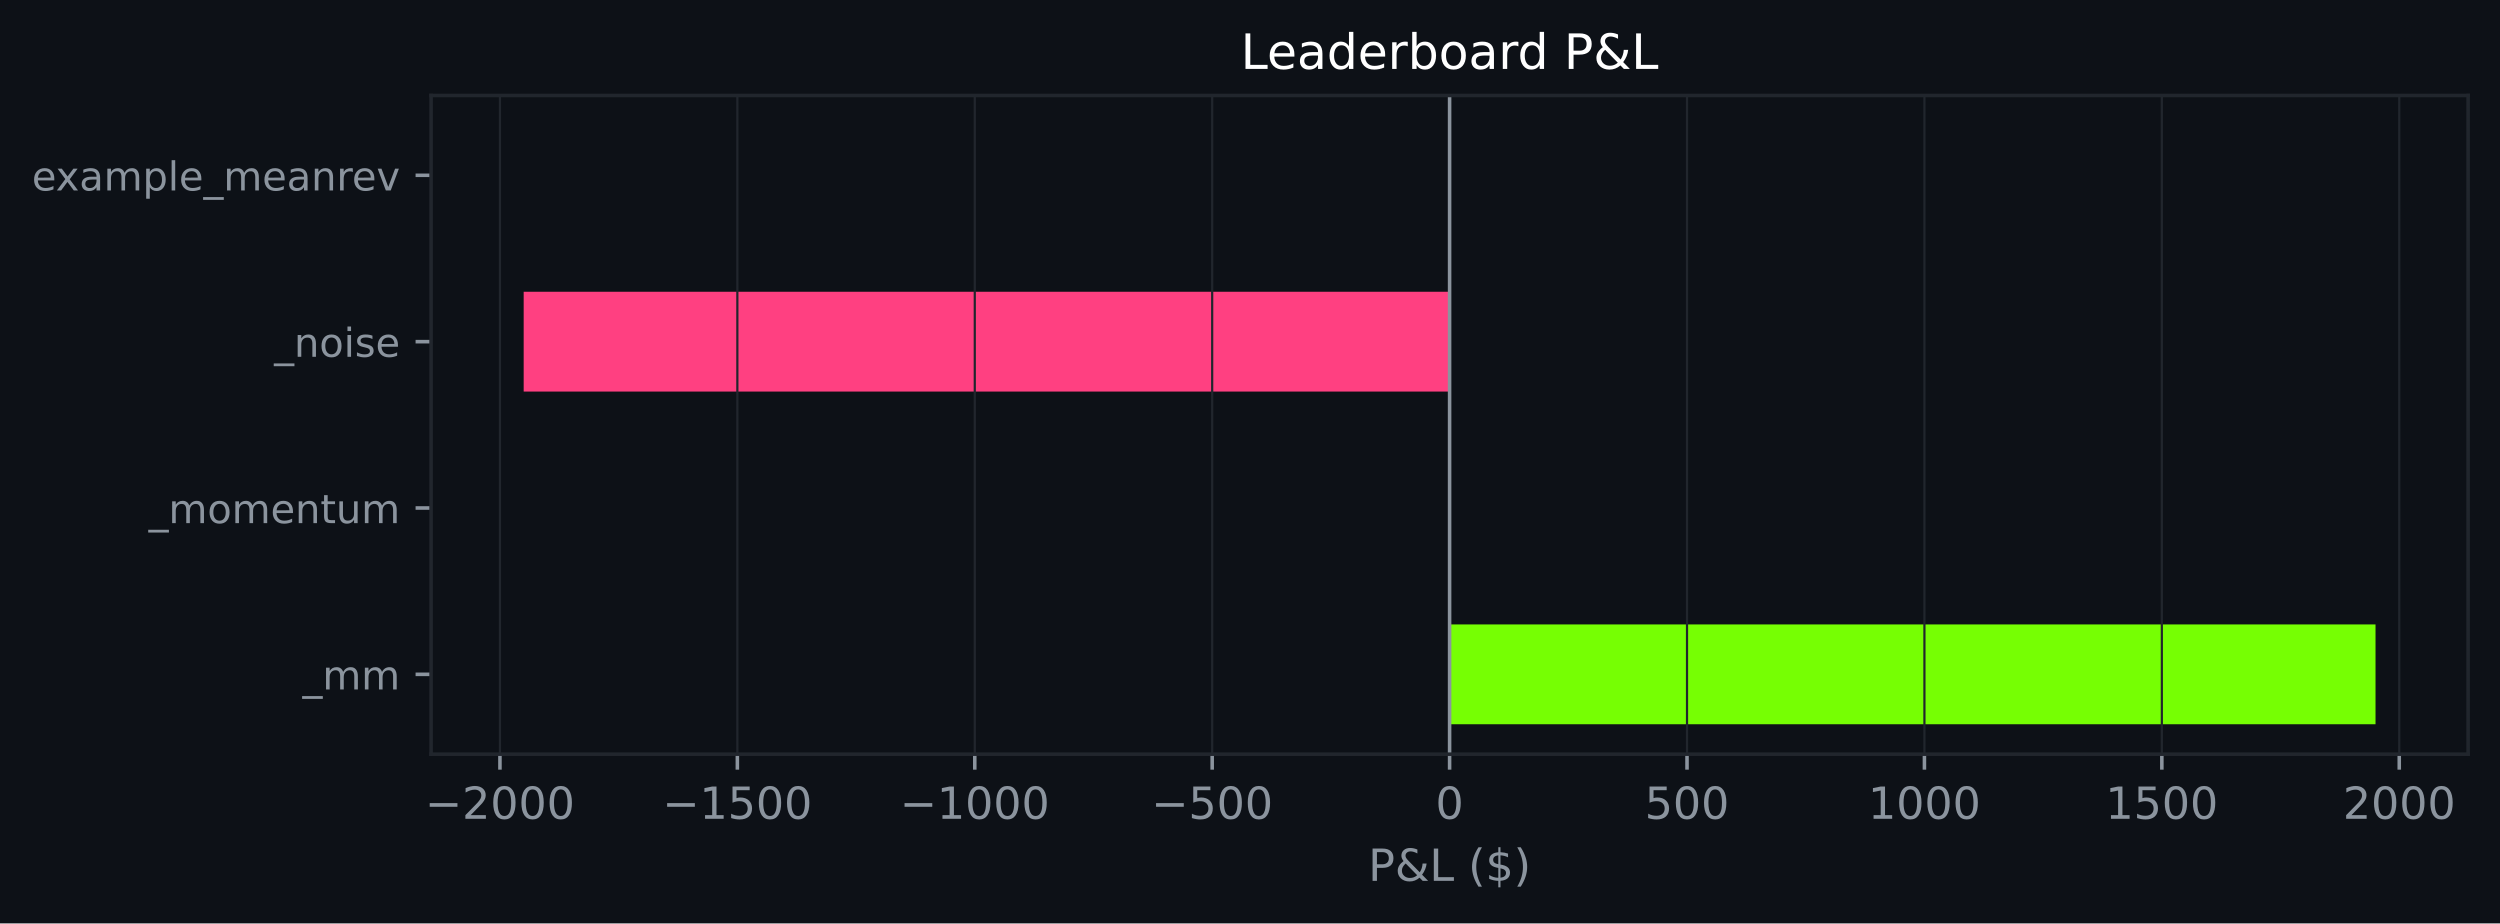
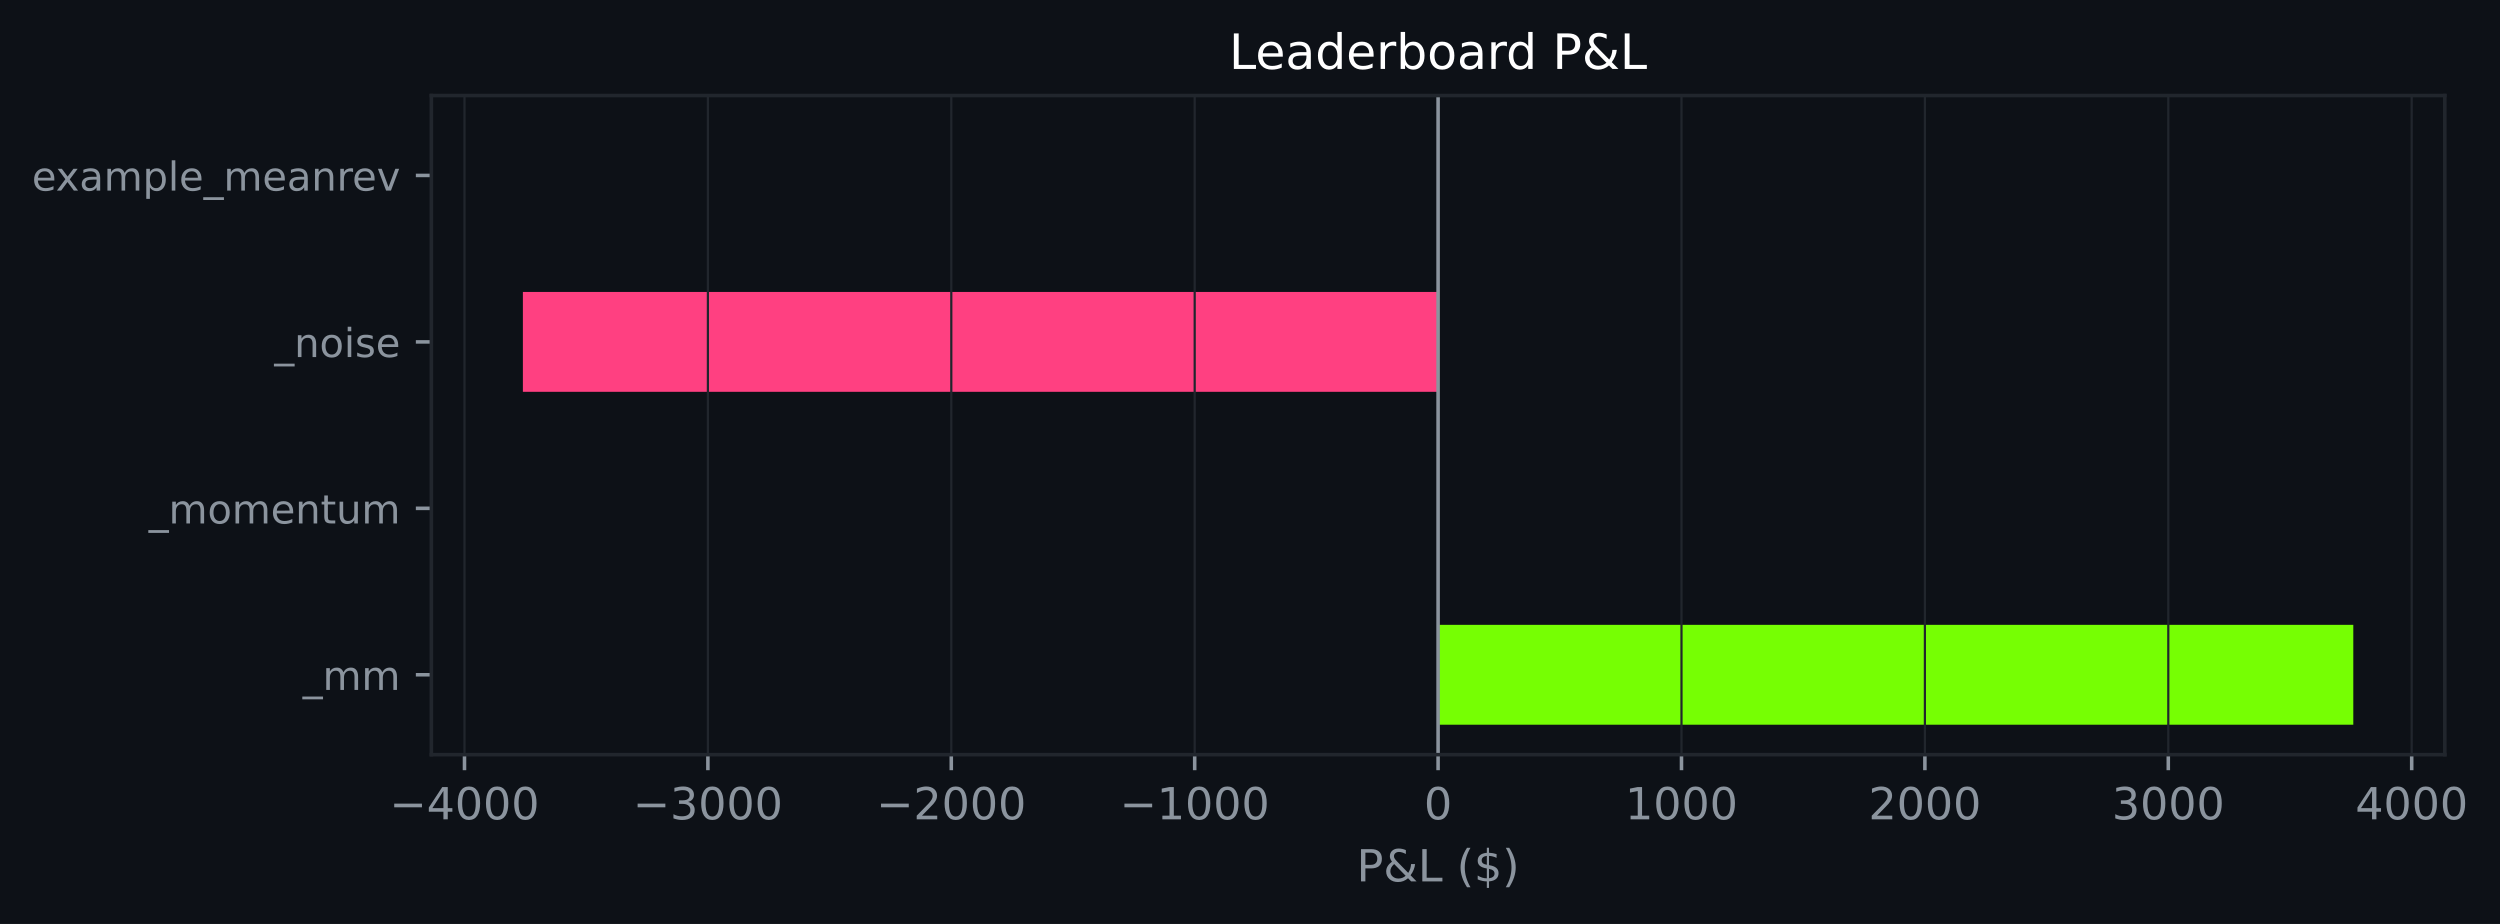
- <svg xmlns="http://www.w3.org/2000/svg" xmlns:xlink="http://www.w3.org/1999/xlink" width="564.45pt" height="208.479pt" viewBox="0 0 564.45 208.479" version="1.1">
+ <svg xmlns="http://www.w3.org/2000/svg" xmlns:xlink="http://www.w3.org/1999/xlink" width="564.085pt" height="208.479pt" viewBox="0 0 564.085 208.479" version="1.1">
  <defs>
    <style type="text/css">*{stroke-linejoin: round; stroke-linecap: butt}</style>
  </defs>
  <g id="figure_1">
    <g id="patch_1">
-       <path d="M 0 208.479  L 564.45 208.479  L 564.45 0  L 0 0  z " style="fill: #0d1117" />
+       <path d="M 0 208.479  L 564.085 208.479  L 564.085 0  L 0 0  z " style="fill: #0d1117" />
    </g>
    <g id="axes_1">
      <g id="patch_2">
-         <path d="M 97.33 170.279  L 557.25 170.279  L 557.25 21.558  L 97.33 21.558  z " style="fill: #0d1117" />
+         <path d="M 97.33 170.279  L 551.634 170.279  L 551.634 21.558  L 97.33 21.558  z " style="fill: #0d1117" />
      </g>
      <g id="patch_3">
-         <path d="M 327.29 163.519  L 536.345 163.519  L 536.345 140.985  L 327.29 140.985  z " clip-path="url(#p5ec7bf8b4c)" style="fill: #76ff03" />
+         <path d="M 324.482 163.519  L 530.984 163.519  L 530.984 140.985  L 324.482 140.985  z " clip-path="url(#p09d9dcba8e)" style="fill: #76ff03" />
      </g>
      <g id="patch_4">
-         <path d="M 327.29 125.963  L 327.29 125.963  L 327.29 103.43  L 327.29 103.43  z " clip-path="url(#p5ec7bf8b4c)" style="fill: #76ff03" />
+         <path d="M 324.482 125.963  L 324.482 125.963  L 324.482 103.43  L 324.482 103.43  z " clip-path="url(#p09d9dcba8e)" style="fill: #76ff03" />
      </g>
      <g id="patch_5">
-         <path d="M 327.29 88.407  L 118.236 88.407  L 118.236 65.874  L 327.29 65.874  z " clip-path="url(#p5ec7bf8b4c)" style="fill: #ff4081" />
+         <path d="M 324.482 88.407  L 117.981 88.407  L 117.981 65.874  L 324.482 65.874  z " clip-path="url(#p09d9dcba8e)" style="fill: #ff4081" />
      </g>
      <g id="patch_6">
-         <path d="M 327.29 50.852  L 327.29 50.852  L 327.29 28.318  L 327.29 28.318  z " clip-path="url(#p5ec7bf8b4c)" style="fill: #76ff03" />
+         <path d="M 324.482 50.852  L 324.482 50.852  L 324.482 28.318  L 324.482 28.318  z " clip-path="url(#p09d9dcba8e)" style="fill: #76ff03" />
      </g>
      <g id="matplotlib.axis_1">
        <g id="xtick_1">
          <g id="line2d_1">
-             <path d="M 112.877 170.279  L 112.877 21.558  " clip-path="url(#p5ec7bf8b4c)" style="fill: none; stroke: #21262d; stroke-width: 0.5; stroke-linecap: square" />
+             <path d="M 104.804 170.279  L 104.804 21.558  " clip-path="url(#p09d9dcba8e)" style="fill: none; stroke: #21262d; stroke-width: 0.5; stroke-linecap: square" />
          </g>
          <g id="line2d_2">
            <defs>
-               <path id="m64a1cbeff4" d="M 0 0  L 0 3.5  " style="stroke: #8b949e; stroke-width: 0.8" />
+               <path id="mea64859794" d="M 0 0  L 0 3.5  " style="stroke: #8b949e; stroke-width: 0.8" />
            </defs>
            <g>
-               <use xlink:href="#m64a1cbeff4" x="112.877" y="170.279" style="fill: #8b949e; stroke: #8b949e; stroke-width: 0.8" />
+               <use xlink:href="#mea64859794" x="104.804" y="170.279" style="fill: #8b949e; stroke: #8b949e; stroke-width: 0.8" />
            </g>
          </g>
          <g id="text_1">
-             <g style="fill: #8b949e" transform="translate(95.96181 184.8762) scale(0.1 -0.1)">
+             <g style="fill: #8b949e" transform="translate(87.88951 184.8762) scale(0.1 -0.1)">
              <defs>
                <path id="DejaVuSans-c9c" d="M 678 2272  L 4684 2272  L 4684 1741  L 678 1741  L 678 2272  z " transform="scale(0.015625)" />
+                 <path id="DejaVuSans-17" d="M 2419 4116  L 825 1625  L 2419 1625  L 2419 4116  z M 2253 4666  L 3047 4666  L 3047 1625  L 3713 1625  L 3713 1100  L 3047 1100  L 3047 0  L 2419 0  L 2419 1100  L 313 1100  L 313 1709  L 2253 4666  z " transform="scale(0.015625)" />
+                 <path id="DejaVuSans-13" d="M 2034 4250  Q 1547 4250 1301 3770  Q 1056 3291 1056 2328  Q 1056 1369 1301 889  Q 1547 409 2034 409  Q 2525 409 2770 889  Q 3016 1369 3016 2328  Q 3016 3291 2770 3770  Q 2525 4250 2034 4250  z M 2034 4750  Q 2819 4750 3233 4129  Q 3647 3509 3647 2328  Q 3647 1150 3233 529  Q 2819 -91 2034 -91  Q 1250 -91 836 529  Q 422 1150 422 2328  Q 422 3509 836 4129  Q 1250 4750 2034 4750  z " transform="scale(0.015625)" />
+               </defs>
+               <use xlink:href="#DejaVuSans-c9c" />
+               <use xlink:href="#DejaVuSans-17" transform="translate(83.79688 0)" />
+               <use xlink:href="#DejaVuSans-13" transform="translate(147.4219 0)" />
+               <use xlink:href="#DejaVuSans-13" transform="translate(211.0469 0)" />
+               <use xlink:href="#DejaVuSans-13" transform="translate(274.6719 0)" />
+             </g>
+           </g>
+         </g>
+         <g id="xtick_2">
+           <g id="line2d_3">
+             <path d="M 159.724 170.279  L 159.724 21.558  " clip-path="url(#p09d9dcba8e)" style="fill: none; stroke: #21262d; stroke-width: 0.5; stroke-linecap: square" />
+           </g>
+           <g id="line2d_4">
+             <g>
+               <use xlink:href="#mea64859794" x="159.724" y="170.279" style="fill: #8b949e; stroke: #8b949e; stroke-width: 0.8" />
+             </g>
+           </g>
+           <g id="text_2">
+             <g style="fill: #8b949e" transform="translate(142.809 184.8762) scale(0.1 -0.1)">
+               <defs>
+                 <path id="DejaVuSans-16" d="M 2597 2516  Q 3050 2419 3304 2112  Q 3559 1806 3559 1356  Q 3559 666 3084 287  Q 2609 -91 1734 -91  Q 1441 -91 1130 -33  Q 819 25 488 141  L 488 750  Q 750 597 1062 519  Q 1375 441 1716 441  Q 2309 441 2620 675  Q 2931 909 2931 1356  Q 2931 1769 2642 2001  Q 2353 2234 1838 2234  L 1294 2234  L 1294 2753  L 1863 2753  Q 2328 2753 2575 2939  Q 2822 3125 2822 3475  Q 2822 3834 2567 4026  Q 2313 4219 1838 4219  Q 1578 4219 1281 4162  Q 984 4106 628 3988  L 628 4550  Q 988 4650 1302 4700  Q 1616 4750 1894 4750  Q 2613 4750 3031 4423  Q 3450 4097 3450 3541  Q 3450 3153 3228 2886  Q 3006 2619 2597 2516  z " transform="scale(0.015625)" />
+               </defs>
+               <use xlink:href="#DejaVuSans-c9c" />
+               <use xlink:href="#DejaVuSans-16" transform="translate(83.79688 0)" />
+               <use xlink:href="#DejaVuSans-13" transform="translate(147.4219 0)" />
+               <use xlink:href="#DejaVuSans-13" transform="translate(211.0469 0)" />
+               <use xlink:href="#DejaVuSans-13" transform="translate(274.6719 0)" />
+             </g>
+           </g>
+         </g>
+         <g id="xtick_3">
+           <g id="line2d_5">
+             <path d="M 214.643 170.279  L 214.643 21.558  " clip-path="url(#p09d9dcba8e)" style="fill: none; stroke: #21262d; stroke-width: 0.5; stroke-linecap: square" />
+           </g>
+           <g id="line2d_6">
+             <g>
+               <use xlink:href="#mea64859794" x="214.643" y="170.279" style="fill: #8b949e; stroke: #8b949e; stroke-width: 0.8" />
+             </g>
+           </g>
+           <g id="text_3">
+             <g style="fill: #8b949e" transform="translate(197.7285 184.8762) scale(0.1 -0.1)">
+               <defs>
                <path id="DejaVuSans-15" d="M 1228 531  L 3431 531  L 3431 0  L 469 0  L 469 531  Q 828 903 1448 1529  Q 2069 2156 2228 2338  Q 2531 2678 2651 2914  Q 2772 3150 2772 3378  Q 2772 3750 2511 3984  Q 2250 4219 1831 4219  Q 1534 4219 1204 4116  Q 875 4013 500 3803  L 500 4441  Q 881 4594 1212 4672  Q 1544 4750 1819 4750  Q 2544 4750 2975 4387  Q 3406 4025 3406 3419  Q 3406 3131 3298 2873  Q 3191 2616 2906 2266  Q 2828 2175 2409 1742  Q 1991 1309 1228 531  z " transform="scale(0.015625)" />
-                 <path id="DejaVuSans-13" d="M 2034 4250  Q 1547 4250 1301 3770  Q 1056 3291 1056 2328  Q 1056 1369 1301 889  Q 1547 409 2034 409  Q 2525 409 2770 889  Q 3016 1369 3016 2328  Q 3016 3291 2770 3770  Q 2525 4250 2034 4250  z M 2034 4750  Q 2819 4750 3233 4129  Q 3647 3509 3647 2328  Q 3647 1150 3233 529  Q 2819 -91 2034 -91  Q 1250 -91 836 529  Q 422 1150 422 2328  Q 422 3509 836 4129  Q 1250 4750 2034 4750  z " transform="scale(0.015625)" />
              </defs>
              <use xlink:href="#DejaVuSans-c9c" />
              <use xlink:href="#DejaVuSans-15" transform="translate(83.79688 0)" />
              <use xlink:href="#DejaVuSans-13" transform="translate(147.4219 0)" />
              <use xlink:href="#DejaVuSans-13" transform="translate(211.0469 0)" />
              <use xlink:href="#DejaVuSans-13" transform="translate(274.6719 0)" />
            </g>
          </g>
        </g>
-         <g id="xtick_2">
-           <g id="line2d_3">
-             <path d="M 166.48 170.279  L 166.48 21.558  " clip-path="url(#p5ec7bf8b4c)" style="fill: none; stroke: #21262d; stroke-width: 0.5; stroke-linecap: square" />
-           </g>
-           <g id="line2d_4">
-             <g>
-               <use xlink:href="#m64a1cbeff4" x="166.48" y="170.279" style="fill: #8b949e; stroke: #8b949e; stroke-width: 0.8" />
-             </g>
-           </g>
-           <g id="text_2">
-             <g style="fill: #8b949e" transform="translate(149.5653 184.8762) scale(0.1 -0.1)">
+         <g id="xtick_4">
+           <g id="line2d_7">
+             <path d="M 269.563 170.279  L 269.563 21.558  " clip-path="url(#p09d9dcba8e)" style="fill: none; stroke: #21262d; stroke-width: 0.5; stroke-linecap: square" />
+           </g>
+           <g id="line2d_8">
+             <g>
+               <use xlink:href="#mea64859794" x="269.563" y="170.279" style="fill: #8b949e; stroke: #8b949e; stroke-width: 0.8" />
+             </g>
+           </g>
+           <g id="text_4">
+             <g style="fill: #8b949e" transform="translate(252.648 184.8762) scale(0.1 -0.1)">
              <defs>
                <path id="DejaVuSans-14" d="M 794 531  L 1825 531  L 1825 4091  L 703 3866  L 703 4441  L 1819 4666  L 2450 4666  L 2450 531  L 3481 531  L 3481 0  L 794 0  L 794 531  z " transform="scale(0.015625)" />
-                 <path id="DejaVuSans-18" d="M 691 4666  L 3169 4666  L 3169 4134  L 1269 4134  L 1269 2991  Q 1406 3038 1543 3061  Q 1681 3084 1819 3084  Q 2600 3084 3056 2656  Q 3513 2228 3513 1497  Q 3513 744 3044 326  Q 2575 -91 1722 -91  Q 1428 -91 1123 -41  Q 819 9 494 109  L 494 744  Q 775 591 1075 516  Q 1375 441 1709 441  Q 2250 441 2565 725  Q 2881 1009 2881 1497  Q 2881 1984 2565 2268  Q 2250 2553 1709 2553  Q 1456 2553 1204 2497  Q 953 2441 691 2322  L 691 4666  z " transform="scale(0.015625)" />
-               </defs>
-               <use xlink:href="#DejaVuSans-c9c" />
-               <use xlink:href="#DejaVuSans-14" transform="translate(83.79688 0)" />
-               <use xlink:href="#DejaVuSans-18" transform="translate(147.4219 0)" />
-               <use xlink:href="#DejaVuSans-13" transform="translate(211.0469 0)" />
-               <use xlink:href="#DejaVuSans-13" transform="translate(274.6719 0)" />
-             </g>
-           </g>
-         </g>
-         <g id="xtick_3">
-           <g id="line2d_5">
-             <path d="M 220.084 170.279  L 220.084 21.558  " clip-path="url(#p5ec7bf8b4c)" style="fill: none; stroke: #21262d; stroke-width: 0.5; stroke-linecap: square" />
-           </g>
-           <g id="line2d_6">
-             <g>
-               <use xlink:href="#m64a1cbeff4" x="220.084" y="170.279" style="fill: #8b949e; stroke: #8b949e; stroke-width: 0.8" />
-             </g>
-           </g>
-           <g id="text_3">
-             <g style="fill: #8b949e" transform="translate(203.1687 184.8762) scale(0.1 -0.1)">
+               </defs>
              <use xlink:href="#DejaVuSans-c9c" />
              <use xlink:href="#DejaVuSans-14" transform="translate(83.79688 0)" />
              <use xlink:href="#DejaVuSans-13" transform="translate(147.4219 0)" />
              <use xlink:href="#DejaVuSans-13" transform="translate(211.0469 0)" />
              <use xlink:href="#DejaVuSans-13" transform="translate(274.6719 0)" />
            </g>
          </g>
        </g>
-         <g id="xtick_4">
-           <g id="line2d_7">
-             <path d="M 273.687 170.279  L 273.687 21.558  " clip-path="url(#p5ec7bf8b4c)" style="fill: none; stroke: #21262d; stroke-width: 0.5; stroke-linecap: square" />
-           </g>
-           <g id="line2d_8">
-             <g>
-               <use xlink:href="#m64a1cbeff4" x="273.687" y="170.279" style="fill: #8b949e; stroke: #8b949e; stroke-width: 0.8" />
-             </g>
-           </g>
-           <g id="text_4">
-             <g style="fill: #8b949e" transform="translate(259.9534 184.8762) scale(0.1 -0.1)">
-               <use xlink:href="#DejaVuSans-c9c" />
-               <use xlink:href="#DejaVuSans-18" transform="translate(83.79688 0)" />
-               <use xlink:href="#DejaVuSans-13" transform="translate(147.4219 0)" />
-               <use xlink:href="#DejaVuSans-13" transform="translate(211.0469 0)" />
-             </g>
-           </g>
-         </g>
        <g id="xtick_5">
          <g id="line2d_9">
-             <path d="M 327.29 170.279  L 327.29 21.558  " clip-path="url(#p5ec7bf8b4c)" style="fill: none; stroke: #21262d; stroke-width: 0.5; stroke-linecap: square" />
+             <path d="M 324.482 170.279  L 324.482 21.558  " clip-path="url(#p09d9dcba8e)" style="fill: none; stroke: #21262d; stroke-width: 0.5; stroke-linecap: square" />
          </g>
          <g id="line2d_10">
            <g>
-               <use xlink:href="#m64a1cbeff4" x="327.29" y="170.279" style="fill: #8b949e; stroke: #8b949e; stroke-width: 0.8" />
+               <use xlink:href="#mea64859794" x="324.482" y="170.279" style="fill: #8b949e; stroke: #8b949e; stroke-width: 0.8" />
            </g>
          </g>
          <g id="text_5">
-             <g style="fill: #8b949e" transform="translate(324.1092 184.8762) scale(0.1 -0.1)">
+             <g style="fill: #8b949e" transform="translate(321.3011 184.8762) scale(0.1 -0.1)">
              <use xlink:href="#DejaVuSans-13" />
            </g>
          </g>
        </g>
        <g id="xtick_6">
          <g id="line2d_11">
-             <path d="M 380.894 170.279  L 380.894 21.558  " clip-path="url(#p5ec7bf8b4c)" style="fill: none; stroke: #21262d; stroke-width: 0.5; stroke-linecap: square" />
+             <path d="M 379.402 170.279  L 379.402 21.558  " clip-path="url(#p09d9dcba8e)" style="fill: none; stroke: #21262d; stroke-width: 0.5; stroke-linecap: square" />
          </g>
          <g id="line2d_12">
            <g>
-               <use xlink:href="#m64a1cbeff4" x="380.894" y="170.279" style="fill: #8b949e; stroke: #8b949e; stroke-width: 0.8" />
+               <use xlink:href="#mea64859794" x="379.402" y="170.279" style="fill: #8b949e; stroke: #8b949e; stroke-width: 0.8" />
            </g>
          </g>
          <g id="text_6">
-             <g style="fill: #8b949e" transform="translate(371.3502 184.8762) scale(0.1 -0.1)">
-               <use xlink:href="#DejaVuSans-18" />
-               <use xlink:href="#DejaVuSans-13" transform="translate(63.625 0)" />
-               <use xlink:href="#DejaVuSans-13" transform="translate(127.25 0)" />
-             </g>
-           </g>
-         </g>
-         <g id="xtick_7">
-           <g id="line2d_13">
-             <path d="M 434.497 170.279  L 434.497 21.558  " clip-path="url(#p5ec7bf8b4c)" style="fill: none; stroke: #21262d; stroke-width: 0.5; stroke-linecap: square" />
-           </g>
-           <g id="line2d_14">
-             <g>
-               <use xlink:href="#m64a1cbeff4" x="434.497" y="170.279" style="fill: #8b949e; stroke: #8b949e; stroke-width: 0.8" />
-             </g>
-           </g>
-           <g id="text_7">
-             <g style="fill: #8b949e" transform="translate(421.7724 184.8762) scale(0.1 -0.1)">
+             <g style="fill: #8b949e" transform="translate(366.6769 184.8762) scale(0.1 -0.1)">
              <use xlink:href="#DejaVuSans-14" />
              <use xlink:href="#DejaVuSans-13" transform="translate(63.625 0)" />
              <use xlink:href="#DejaVuSans-13" transform="translate(127.25 0)" />
              <use xlink:href="#DejaVuSans-13" transform="translate(190.875 0)" />
            </g>
          </g>
        </g>
-         <g id="xtick_8">
-           <g id="line2d_15">
-             <path d="M 488.101 170.279  L 488.101 21.558  " clip-path="url(#p5ec7bf8b4c)" style="fill: none; stroke: #21262d; stroke-width: 0.5; stroke-linecap: square" />
-           </g>
-           <g id="line2d_16">
-             <g>
-               <use xlink:href="#m64a1cbeff4" x="488.101" y="170.279" style="fill: #8b949e; stroke: #8b949e; stroke-width: 0.8" />
-             </g>
-           </g>
-           <g id="text_8">
-             <g style="fill: #8b949e" transform="translate(475.3758 184.8762) scale(0.1 -0.1)">
-               <use xlink:href="#DejaVuSans-14" />
-               <use xlink:href="#DejaVuSans-18" transform="translate(63.625 0)" />
-               <use xlink:href="#DejaVuSans-13" transform="translate(127.25 0)" />
-               <use xlink:href="#DejaVuSans-13" transform="translate(190.875 0)" />
-             </g>
-           </g>
-         </g>
-         <g id="xtick_9">
-           <g id="line2d_17">
-             <path d="M 541.704 170.279  L 541.704 21.558  " clip-path="url(#p5ec7bf8b4c)" style="fill: none; stroke: #21262d; stroke-width: 0.5; stroke-linecap: square" />
-           </g>
-           <g id="line2d_18">
-             <g>
-               <use xlink:href="#m64a1cbeff4" x="541.704" y="170.279" style="fill: #8b949e; stroke: #8b949e; stroke-width: 0.8" />
-             </g>
-           </g>
-           <g id="text_9">
-             <g style="fill: #8b949e" transform="translate(528.9793 184.8762) scale(0.1 -0.1)">
+         <g id="xtick_7">
+           <g id="line2d_13">
+             <path d="M 434.321 170.279  L 434.321 21.558  " clip-path="url(#p09d9dcba8e)" style="fill: none; stroke: #21262d; stroke-width: 0.5; stroke-linecap: square" />
+           </g>
+           <g id="line2d_14">
+             <g>
+               <use xlink:href="#mea64859794" x="434.321" y="170.279" style="fill: #8b949e; stroke: #8b949e; stroke-width: 0.8" />
+             </g>
+           </g>
+           <g id="text_7">
+             <g style="fill: #8b949e" transform="translate(421.5964 184.8762) scale(0.1 -0.1)">
              <use xlink:href="#DejaVuSans-15" />
              <use xlink:href="#DejaVuSans-13" transform="translate(63.625 0)" />
              <use xlink:href="#DejaVuSans-13" transform="translate(127.25 0)" />
              <use xlink:href="#DejaVuSans-13" transform="translate(190.875 0)" />
            </g>
          </g>
        </g>
+         <g id="xtick_8">
+           <g id="line2d_15">
+             <path d="M 489.241 170.279  L 489.241 21.558  " clip-path="url(#p09d9dcba8e)" style="fill: none; stroke: #21262d; stroke-width: 0.5; stroke-linecap: square" />
+           </g>
+           <g id="line2d_16">
+             <g>
+               <use xlink:href="#mea64859794" x="489.241" y="170.279" style="fill: #8b949e; stroke: #8b949e; stroke-width: 0.8" />
+             </g>
+           </g>
+           <g id="text_8">
+             <g style="fill: #8b949e" transform="translate(476.5159 184.8762) scale(0.1 -0.1)">
+               <use xlink:href="#DejaVuSans-16" />
+               <use xlink:href="#DejaVuSans-13" transform="translate(63.625 0)" />
+               <use xlink:href="#DejaVuSans-13" transform="translate(127.25 0)" />
+               <use xlink:href="#DejaVuSans-13" transform="translate(190.875 0)" />
+             </g>
+           </g>
+         </g>
+         <g id="xtick_9">
+           <g id="line2d_17">
+             <path d="M 544.16 170.279  L 544.16 21.558  " clip-path="url(#p09d9dcba8e)" style="fill: none; stroke: #21262d; stroke-width: 0.5; stroke-linecap: square" />
+           </g>
+           <g id="line2d_18">
+             <g>
+               <use xlink:href="#mea64859794" x="544.16" y="170.279" style="fill: #8b949e; stroke: #8b949e; stroke-width: 0.8" />
+             </g>
+           </g>
+           <g id="text_9">
+             <g style="fill: #8b949e" transform="translate(531.4354 184.8762) scale(0.1 -0.1)">
+               <use xlink:href="#DejaVuSans-17" />
+               <use xlink:href="#DejaVuSans-13" transform="translate(63.625 0)" />
+               <use xlink:href="#DejaVuSans-13" transform="translate(127.25 0)" />
+               <use xlink:href="#DejaVuSans-13" transform="translate(190.875 0)" />
+             </g>
+           </g>
+         </g>
        <g id="text_10">
-           <g style="fill: #8b949e" transform="translate(308.9186 198.877) scale(0.1 -0.1)">
+           <g style="fill: #8b949e" transform="translate(306.1105 198.877) scale(0.1 -0.1)">
            <defs>
              <path id="DejaVuSans-33" d="M 1259 4147  L 1259 2394  L 2053 2394  Q 2494 2394 2734 2622  Q 2975 2850 2975 3272  Q 2975 3691 2734 3919  Q 2494 4147 2053 4147  L 1259 4147  z M 628 4666  L 2053 4666  Q 2838 4666 3239 4311  Q 3641 3956 3641 3272  Q 3641 2581 3239 2228  Q 2838 1875 2053 1875  L 1259 1875  L 1259 0  L 628 0  L 628 4666  z " transform="scale(0.015625)" />
              <path id="DejaVuSans-9" d="M 1556 2509  Q 1272 2256 1139 2004  Q 1006 1753 1006 1478  Q 1006 1022 1337 719  Q 1669 416 2169 416  Q 2466 416 2725 514  Q 2984 613 3213 813  L 1556 2509  z M 1997 2859  L 3584 1234  Q 3769 1513 3872 1830  Q 3975 2147 3994 2503  L 4575 2503  Q 4538 2091 4375 1687  Q 4213 1284 3922 891  L 4794 0  L 4006 0  L 3559 459  Q 3234 181 2878 45  Q 2522 -91 2113 -91  Q 1359 -91 881 339  Q 403 769 403 1441  Q 403 1841 612 2192  Q 822 2544 1241 2853  Q 1091 3050 1012 3245  Q 934 3441 934 3628  Q 934 4134 1281 4442  Q 1628 4750 2203 4750  Q 2463 4750 2720 4694  Q 2978 4638 3244 4525  L 3244 3956  Q 2972 4103 2725 4179  Q 2478 4256 2266 4256  Q 1938 4256 1733 4082  Q 1528 3909 1528 3634  Q 1528 3475 1620 3314  Q 1713 3153 1997 2859  z " transform="scale(0.015625)" />
              <path id="DejaVuSans-2f" d="M 628 4666  L 1259 4666  L 1259 531  L 3531 531  L 3531 0  L 628 0  L 628 4666  z " transform="scale(0.015625)" />
              <path id="DejaVuSans-3" transform="scale(0.015625)" />
              <path id="DejaVuSans-b" d="M 1984 4856  Q 1566 4138 1362 3434  Q 1159 2731 1159 2009  Q 1159 1288 1364 580  Q 1569 -128 1984 -844  L 1484 -844  Q 1016 -109 783 600  Q 550 1309 550 2009  Q 550 2706 781 3412  Q 1013 4119 1484 4856  L 1984 4856  z " transform="scale(0.015625)" />
              <path id="DejaVuSans-7" d="M 2163 -941  L 1850 -941  L 1847 0  Q 1519 6 1191 76  Q 863 147 531 288  L 531 850  Q 850 650 1176 548  Q 1503 447 1850 444  L 1850 1869  Q 1159 1981 845 2250  Q 531 2519 531 2988  Q 531 3497 872 3790  Q 1213 4084 1850 4128  L 1850 4863  L 2163 4863  L 2163 4138  Q 2453 4125 2725 4076  Q 2997 4028 3256 3944  L 3256 3397  Q 2997 3528 2723 3600  Q 2450 3672 2163 3684  L 2163 2350  Q 2872 2241 3206 1959  Q 3541 1678 3541 1191  Q 3541 663 3186 358  Q 2831 53 2163 6  L 2163 -941  z M 1850 2406  L 1850 3688  Q 1488 3647 1297 3481  Q 1106 3316 1106 3041  Q 1106 2772 1282 2622  Q 1459 2472 1850 2406  z M 2163 1806  L 2163 453  Q 2559 506 2761 678  Q 2963 850 2963 1131  Q 2963 1406 2770 1568  Q 2578 1731 2163 1806  z " transform="scale(0.015625)" />
              <path id="DejaVuSans-c" d="M 513 4856  L 1013 4856  Q 1481 4119 1714 3412  Q 1947 2706 1947 2009  Q 1947 1309 1714 600  Q 1481 -109 1013 -844  L 513 -844  Q 928 -128 1133 580  Q 1338 1288 1338 2009  Q 1338 2731 1133 3434  Q 928 4138 513 4856  z " transform="scale(0.015625)" />
            </defs>
            <use xlink:href="#DejaVuSans-33" />
            <use xlink:href="#DejaVuSans-9" transform="translate(60.29688 0)" />
            <use xlink:href="#DejaVuSans-2f" transform="translate(138.2812 0)" />
            <use xlink:href="#DejaVuSans-3" transform="translate(194 0)" />
            <use xlink:href="#DejaVuSans-b" transform="translate(225.7812 0)" />
            <use xlink:href="#DejaVuSans-7" transform="translate(264.7969 0)" />
            <use xlink:href="#DejaVuSans-c" transform="translate(328.4219 0)" />
          </g>
        </g>
      </g>
      <g id="matplotlib.axis_2">
        <g id="ytick_1">
          <g id="line2d_19">
            <defs>
-               <path id="m17eef0b70d" d="M 0 0  L -3.5 0  " style="stroke: #8b949e; stroke-width: 0.8" />
+               <path id="m81717e022f" d="M 0 0  L -3.5 0  " style="stroke: #8b949e; stroke-width: 0.8" />
            </defs>
            <g>
-               <use xlink:href="#m17eef0b70d" x="97.33" y="152.252" style="fill: #8b949e; stroke: #8b949e; stroke-width: 0.8" />
+               <use xlink:href="#m81717e022f" x="97.33" y="152.252" style="fill: #8b949e; stroke: #8b949e; stroke-width: 0.8" />
            </g>
          </g>
          <g id="text_11">
            <g style="fill: #8b949e" transform="translate(68.29734 155.6708) scale(0.09 -0.09)">
              <defs>
                <path id="DejaVuSans-42" d="M 3263 -1063  L 3263 -1509  L -63 -1509  L -63 -1063  L 3263 -1063  z " transform="scale(0.015625)" />
                <path id="DejaVuSans-50" d="M 3328 2828  Q 3544 3216 3844 3400  Q 4144 3584 4550 3584  Q 5097 3584 5394 3201  Q 5691 2819 5691 2113  L 5691 0  L 5113 0  L 5113 2094  Q 5113 2597 4934 2840  Q 4756 3084 4391 3084  Q 3944 3084 3684 2787  Q 3425 2491 3425 1978  L 3425 0  L 2847 0  L 2847 2094  Q 2847 2600 2669 2842  Q 2491 3084 2119 3084  Q 1678 3084 1418 2786  Q 1159 2488 1159 1978  L 1159 0  L 581 0  L 581 3500  L 1159 3500  L 1159 2956  Q 1356 3278 1631 3431  Q 1906 3584 2284 3584  Q 2666 3584 2933 3390  Q 3200 3197 3328 2828  z " transform="scale(0.015625)" />
              </defs>
              <use xlink:href="#DejaVuSans-42" />
              <use xlink:href="#DejaVuSans-50" transform="translate(50 0)" />
              <use xlink:href="#DejaVuSans-50" transform="translate(147.4062 0)" />
            </g>
          </g>
        </g>
        <g id="ytick_2">
          <g id="line2d_20">
            <g>
-               <use xlink:href="#m17eef0b70d" x="97.33" y="114.696" style="fill: #8b949e; stroke: #8b949e; stroke-width: 0.8" />
+               <use xlink:href="#m81717e022f" x="97.33" y="114.696" style="fill: #8b949e; stroke: #8b949e; stroke-width: 0.8" />
            </g>
          </g>
          <g id="text_12">
            <g style="fill: #8b949e" transform="translate(33.55031 118.1152) scale(0.09 -0.09)">
              <defs>
                <path id="DejaVuSans-52" d="M 1959 3097  Q 1497 3097 1228 2736  Q 959 2375 959 1747  Q 959 1119 1226 758  Q 1494 397 1959 397  Q 2419 397 2687 759  Q 2956 1122 2956 1747  Q 2956 2369 2687 2733  Q 2419 3097 1959 3097  z M 1959 3584  Q 2709 3584 3137 3096  Q 3566 2609 3566 1747  Q 3566 888 3137 398  Q 2709 -91 1959 -91  Q 1206 -91 779 398  Q 353 888 353 1747  Q 353 2609 779 3096  Q 1206 3584 1959 3584  z " transform="scale(0.015625)" />
                <path id="DejaVuSans-48" d="M 3597 1894  L 3597 1613  L 953 1613  Q 991 1019 1311 708  Q 1631 397 2203 397  Q 2534 397 2845 478  Q 3156 559 3463 722  L 3463 178  Q 3153 47 2828 -22  Q 2503 -91 2169 -91  Q 1331 -91 842 396  Q 353 884 353 1716  Q 353 2575 817 3079  Q 1281 3584 2069 3584  Q 2775 3584 3186 3129  Q 3597 2675 3597 1894  z M 3022 2063  Q 3016 2534 2758 2815  Q 2500 3097 2075 3097  Q 1594 3097 1305 2825  Q 1016 2553 972 2059  L 3022 2063  z " transform="scale(0.015625)" />
                <path id="DejaVuSans-51" d="M 3513 2113  L 3513 0  L 2938 0  L 2938 2094  Q 2938 2591 2744 2837  Q 2550 3084 2163 3084  Q 1697 3084 1428 2787  Q 1159 2491 1159 1978  L 1159 0  L 581 0  L 581 3500  L 1159 3500  L 1159 2956  Q 1366 3272 1645 3428  Q 1925 3584 2291 3584  Q 2894 3584 3203 3211  Q 3513 2838 3513 2113  z " transform="scale(0.015625)" />
                <path id="DejaVuSans-57" d="M 1172 4494  L 1172 3500  L 2356 3500  L 2356 3053  L 1172 3053  L 1172 1153  Q 1172 725 1289 603  Q 1406 481 1766 481  L 2356 481  L 2356 0  L 1766 0  Q 1100 0 847 248  Q 594 497 594 1153  L 594 3053  L 172 3053  L 172 3500  L 594 3500  L 594 4494  L 1172 4494  z " transform="scale(0.015625)" />
                <path id="DejaVuSans-58" d="M 544 1381  L 544 3500  L 1119 3500  L 1119 1403  Q 1119 906 1312 657  Q 1506 409 1894 409  Q 2359 409 2629 706  Q 2900 1003 2900 1516  L 2900 3500  L 3475 3500  L 3475 0  L 2900 0  L 2900 538  Q 2691 219 2414 64  Q 2138 -91 1772 -91  Q 1169 -91 856 284  Q 544 659 544 1381  z M 1991 3584  L 1991 3584  z " transform="scale(0.015625)" />
              </defs>
              <use xlink:href="#DejaVuSans-42" />
              <use xlink:href="#DejaVuSans-50" transform="translate(50 0)" />
              <use xlink:href="#DejaVuSans-52" transform="translate(147.4062 0)" />
              <use xlink:href="#DejaVuSans-50" transform="translate(208.5938 0)" />
              <use xlink:href="#DejaVuSans-48" transform="translate(306 0)" />
              <use xlink:href="#DejaVuSans-51" transform="translate(367.5312 0)" />
              <use xlink:href="#DejaVuSans-57" transform="translate(430.9062 0)" />
              <use xlink:href="#DejaVuSans-58" transform="translate(470.1094 0)" />
              <use xlink:href="#DejaVuSans-50" transform="translate(533.4844 0)" />
            </g>
          </g>
        </g>
        <g id="ytick_3">
          <g id="line2d_21">
            <g>
-               <use xlink:href="#m17eef0b70d" x="97.33" y="77.141" style="fill: #8b949e; stroke: #8b949e; stroke-width: 0.8" />
+               <use xlink:href="#m81717e022f" x="97.33" y="77.141" style="fill: #8b949e; stroke: #8b949e; stroke-width: 0.8" />
            </g>
          </g>
          <g id="text_13">
            <g style="fill: #8b949e" transform="translate(61.89328 80.55989) scale(0.09 -0.09)">
              <defs>
                <path id="DejaVuSans-4c" d="M 603 3500  L 1178 3500  L 1178 0  L 603 0  L 603 3500  z M 603 4863  L 1178 4863  L 1178 4134  L 603 4134  L 603 4863  z " transform="scale(0.015625)" />
                <path id="DejaVuSans-56" d="M 2834 3397  L 2834 2853  Q 2591 2978 2328 3040  Q 2066 3103 1784 3103  Q 1356 3103 1142 2972  Q 928 2841 928 2578  Q 928 2378 1081 2264  Q 1234 2150 1697 2047  L 1894 2003  Q 2506 1872 2764 1633  Q 3022 1394 3022 966  Q 3022 478 2636 193  Q 2250 -91 1575 -91  Q 1294 -91 989 -36  Q 684 19 347 128  L 347 722  Q 666 556 975 473  Q 1284 391 1588 391  Q 1994 391 2212 530  Q 2431 669 2431 922  Q 2431 1156 2273 1281  Q 2116 1406 1581 1522  L 1381 1569  Q 847 1681 609 1914  Q 372 2147 372 2553  Q 372 3047 722 3315  Q 1072 3584 1716 3584  Q 2034 3584 2315 3537  Q 2597 3491 2834 3397  z " transform="scale(0.015625)" />
              </defs>
              <use xlink:href="#DejaVuSans-42" />
              <use xlink:href="#DejaVuSans-51" transform="translate(50 0)" />
              <use xlink:href="#DejaVuSans-52" transform="translate(113.375 0)" />
              <use xlink:href="#DejaVuSans-4c" transform="translate(174.5625 0)" />
              <use xlink:href="#DejaVuSans-56" transform="translate(202.3438 0)" />
              <use xlink:href="#DejaVuSans-48" transform="translate(254.4375 0)" />
            </g>
          </g>
        </g>
        <g id="ytick_4">
          <g id="line2d_22">
            <g>
-               <use xlink:href="#m17eef0b70d" x="97.33" y="39.585" style="fill: #8b949e; stroke: #8b949e; stroke-width: 0.8" />
+               <use xlink:href="#m81717e022f" x="97.33" y="39.585" style="fill: #8b949e; stroke: #8b949e; stroke-width: 0.8" />
            </g>
          </g>
          <g id="text_14">
            <g style="fill: #8b949e" transform="translate(7.2 43.00427) scale(0.09 -0.09)">
              <defs>
                <path id="DejaVuSans-5b" d="M 3513 3500  L 2247 1797  L 3578 0  L 2900 0  L 1881 1375  L 863 0  L 184 0  L 1544 1831  L 300 3500  L 978 3500  L 1906 2253  L 2834 3500  L 3513 3500  z " transform="scale(0.015625)" />
                <path id="DejaVuSans-44" d="M 2194 1759  Q 1497 1759 1228 1600  Q 959 1441 959 1056  Q 959 750 1161 570  Q 1363 391 1709 391  Q 2188 391 2477 730  Q 2766 1069 2766 1631  L 2766 1759  L 2194 1759  z M 3341 1997  L 3341 0  L 2766 0  L 2766 531  Q 2569 213 2275 61  Q 1981 -91 1556 -91  Q 1019 -91 701 211  Q 384 513 384 1019  Q 384 1609 779 1909  Q 1175 2209 1959 2209  L 2766 2209  L 2766 2266  Q 2766 2663 2505 2880  Q 2244 3097 1772 3097  Q 1472 3097 1187 3025  Q 903 2953 641 2809  L 641 3341  Q 956 3463 1253 3523  Q 1550 3584 1831 3584  Q 2591 3584 2966 3190  Q 3341 2797 3341 1997  z " transform="scale(0.015625)" />
                <path id="DejaVuSans-53" d="M 1159 525  L 1159 -1331  L 581 -1331  L 581 3500  L 1159 3500  L 1159 2969  Q 1341 3281 1617 3432  Q 1894 3584 2278 3584  Q 2916 3584 3314 3078  Q 3713 2572 3713 1747  Q 3713 922 3314 415  Q 2916 -91 2278 -91  Q 1894 -91 1617 61  Q 1341 213 1159 525  z M 3116 1747  Q 3116 2381 2855 2742  Q 2594 3103 2138 3103  Q 1681 3103 1420 2742  Q 1159 2381 1159 1747  Q 1159 1113 1420 752  Q 1681 391 2138 391  Q 2594 391 2855 752  Q 3116 1113 3116 1747  z " transform="scale(0.015625)" />
                <path id="DejaVuSans-4f" d="M 603 4863  L 1178 4863  L 1178 0  L 603 0  L 603 4863  z " transform="scale(0.015625)" />
                <path id="DejaVuSans-55" d="M 2631 2963  Q 2534 3019 2420 3045  Q 2306 3072 2169 3072  Q 1681 3072 1420 2755  Q 1159 2438 1159 1844  L 1159 0  L 581 0  L 581 3500  L 1159 3500  L 1159 2956  Q 1341 3275 1631 3429  Q 1922 3584 2338 3584  Q 2397 3584 2469 3576  Q 2541 3569 2628 3553  L 2631 2963  z " transform="scale(0.015625)" />
                <path id="DejaVuSans-59" d="M 191 3500  L 800 3500  L 1894 563  L 2988 3500  L 3597 3500  L 2284 0  L 1503 0  L 191 3500  z " transform="scale(0.015625)" />
              </defs>
              <use xlink:href="#DejaVuSans-48" />
              <use xlink:href="#DejaVuSans-5b" transform="translate(59.78125 0)" />
              <use xlink:href="#DejaVuSans-44" transform="translate(118.9688 0)" />
              <use xlink:href="#DejaVuSans-50" transform="translate(180.25 0)" />
              <use xlink:href="#DejaVuSans-53" transform="translate(277.6562 0)" />
              <use xlink:href="#DejaVuSans-4f" transform="translate(341.1406 0)" />
              <use xlink:href="#DejaVuSans-48" transform="translate(368.9219 0)" />
              <use xlink:href="#DejaVuSans-42" transform="translate(430.4531 0)" />
              <use xlink:href="#DejaVuSans-50" transform="translate(480.4531 0)" />
              <use xlink:href="#DejaVuSans-48" transform="translate(577.8594 0)" />
              <use xlink:href="#DejaVuSans-44" transform="translate(639.3906 0)" />
              <use xlink:href="#DejaVuSans-51" transform="translate(700.6719 0)" />
              <use xlink:href="#DejaVuSans-55" transform="translate(764.0469 0)" />
              <use xlink:href="#DejaVuSans-48" transform="translate(802.9531 0)" />
              <use xlink:href="#DejaVuSans-59" transform="translate(864.4844 0)" />
            </g>
          </g>
        </g>
      </g>
      <g id="line2d_23">
-         <path d="M 327.29 170.279  L 327.29 21.558  " clip-path="url(#p5ec7bf8b4c)" style="fill: none; stroke: #8b949e; stroke-width: 0.8; stroke-linecap: square" />
+         <path d="M 324.482 170.279  L 324.482 21.558  " clip-path="url(#p09d9dcba8e)" style="fill: none; stroke: #8b949e; stroke-width: 0.8; stroke-linecap: square" />
      </g>
      <g id="patch_7">
        <path d="M 97.33 170.279  L 97.33 21.558  " style="fill: none; stroke: #21262d; stroke-width: 0.8; stroke-linejoin: miter; stroke-linecap: square" />
      </g>
      <g id="patch_8">
-         <path d="M 557.25 170.279  L 557.25 21.558  " style="fill: none; stroke: #21262d; stroke-width: 0.8; stroke-linejoin: miter; stroke-linecap: square" />
+         <path d="M 551.634 170.279  L 551.634 21.558  " style="fill: none; stroke: #21262d; stroke-width: 0.8; stroke-linejoin: miter; stroke-linecap: square" />
      </g>
      <g id="patch_9">
-         <path d="M 97.33 170.279  L 557.25 170.279  " style="fill: none; stroke: #21262d; stroke-width: 0.8; stroke-linejoin: miter; stroke-linecap: square" />
+         <path d="M 97.33 170.279  L 551.634 170.279  " style="fill: none; stroke: #21262d; stroke-width: 0.8; stroke-linejoin: miter; stroke-linecap: square" />
      </g>
      <g id="patch_10">
-         <path d="M 97.33 21.558  L 557.25 21.558  " style="fill: none; stroke: #21262d; stroke-width: 0.8; stroke-linejoin: miter; stroke-linecap: square" />
+         <path d="M 97.33 21.558  L 551.634 21.558  " style="fill: none; stroke: #21262d; stroke-width: 0.8; stroke-linejoin: miter; stroke-linecap: square" />
      </g>
      <g id="text_15">
-         <g style="fill: #ffffff" transform="translate(280.1288 15.55828) scale(0.11 -0.11)">
+         <g style="fill: #ffffff" transform="translate(277.3208 15.55828) scale(0.11 -0.11)">
          <defs>
            <path id="DejaVuSans-47" d="M 2906 2969  L 2906 4863  L 3481 4863  L 3481 0  L 2906 0  L 2906 525  Q 2725 213 2448 61  Q 2172 -91 1784 -91  Q 1150 -91 751 415  Q 353 922 353 1747  Q 353 2572 751 3078  Q 1150 3584 1784 3584  Q 2172 3584 2448 3432  Q 2725 3281 2906 2969  z M 947 1747  Q 947 1113 1208 752  Q 1469 391 1925 391  Q 2381 391 2643 752  Q 2906 1113 2906 1747  Q 2906 2381 2643 2742  Q 2381 3103 1925 3103  Q 1469 3103 1208 2742  Q 947 2381 947 1747  z " transform="scale(0.015625)" />
            <path id="DejaVuSans-45" d="M 3116 1747  Q 3116 2381 2855 2742  Q 2594 3103 2138 3103  Q 1681 3103 1420 2742  Q 1159 2381 1159 1747  Q 1159 1113 1420 752  Q 1681 391 2138 391  Q 2594 391 2855 752  Q 3116 1113 3116 1747  z M 1159 2969  Q 1341 3281 1617 3432  Q 1894 3584 2278 3584  Q 2916 3584 3314 3078  Q 3713 2572 3713 1747  Q 3713 922 3314 415  Q 2916 -91 2278 -91  Q 1894 -91 1617 61  Q 1341 213 1159 525  L 1159 0  L 581 0  L 581 4863  L 1159 4863  L 1159 2969  z " transform="scale(0.015625)" />
          </defs>
          <use xlink:href="#DejaVuSans-2f" />
          <use xlink:href="#DejaVuSans-48" transform="translate(53.96875 0)" />
          <use xlink:href="#DejaVuSans-44" transform="translate(115.5 0)" />
          <use xlink:href="#DejaVuSans-47" transform="translate(176.7812 0)" />
          <use xlink:href="#DejaVuSans-48" transform="translate(240.2656 0)" />
          <use xlink:href="#DejaVuSans-55" transform="translate(301.7969 0)" />
          <use xlink:href="#DejaVuSans-45" transform="translate(342.9062 0)" />
          <use xlink:href="#DejaVuSans-52" transform="translate(406.3906 0)" />
          <use xlink:href="#DejaVuSans-44" transform="translate(467.5781 0)" />
          <use xlink:href="#DejaVuSans-55" transform="translate(528.8594 0)" />
          <use xlink:href="#DejaVuSans-47" transform="translate(568.2188 0)" />
          <use xlink:href="#DejaVuSans-3" transform="translate(631.7031 0)" />
          <use xlink:href="#DejaVuSans-33" transform="translate(663.4844 0)" />
          <use xlink:href="#DejaVuSans-9" transform="translate(723.7812 0)" />
          <use xlink:href="#DejaVuSans-2f" transform="translate(801.7656 0)" />
        </g>
      </g>
    </g>
  </g>
  <defs>
-     <clipPath id="p5ec7bf8b4c">
-       <rect x="97.33" y="21.558" width="459.92" height="148.72" />
+     <clipPath id="p09d9dcba8e">
+       <rect x="97.33" y="21.558" width="454.304" height="148.72" />
    </clipPath>
  </defs>
</svg>
